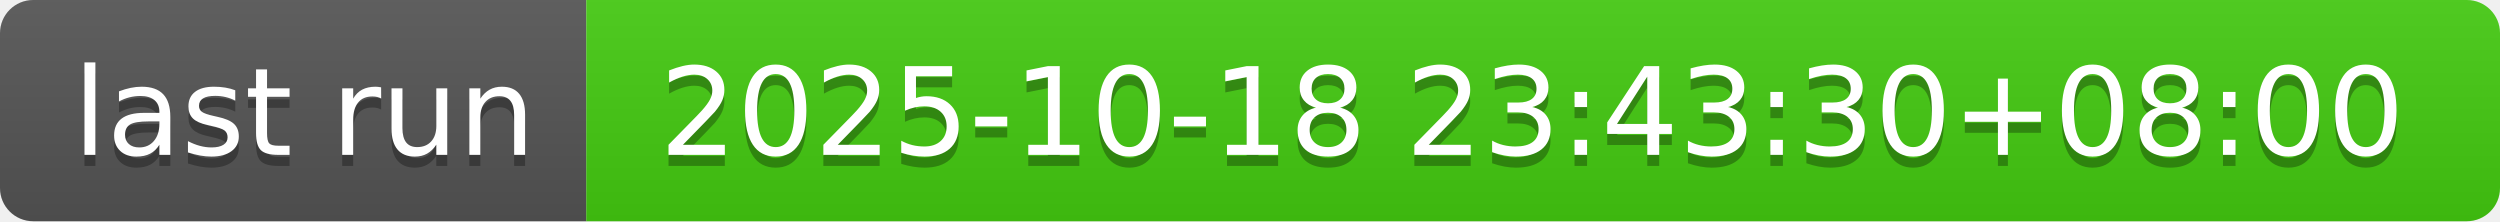
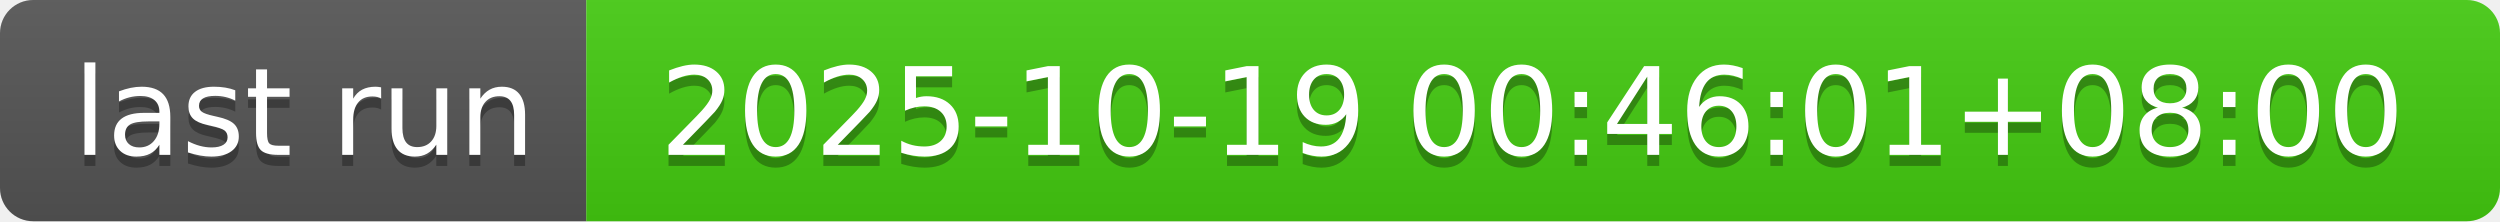
- <svg xmlns="http://www.w3.org/2000/svg" width="226" height="20" role="img" aria-label="last run: 2025-10-18 23:43:30+08:00">
+ <svg xmlns="http://www.w3.org/2000/svg" width="226" height="20" role="img" aria-label="last run: 2025-10-19 00:46:01+08:00">
  <linearGradient id="s" x2="0" y2="100%">
    <stop offset="0" stop-color="#bbb" stop-opacity=".1" />
    <stop offset="1" stop-opacity=".1" />
  </linearGradient>
  <clipPath id="r">
    <rect width="226" height="20" rx="3" fill="#fff" />
  </clipPath>
  <g clip-path="url(#r)">
    <rect width="53" height="20" fill="#555" />
    <rect x="53" width="173" height="20" fill="#4c1" />
    <rect width="226" height="20" fill="url(#s)" />
  </g>
  <g fill="#fff" text-anchor="middle" font-family="Verdana,Geneva,DejaVu Sans,sans-serif" text-rendering="geometricPrecision" font-size="110">
    <text aria-hidden="true" x="275" y="150" fill="#010101" fill-opacity=".3" transform="scale(.1)" textLength="430">last run</text>
    <text x="275" y="140" transform="scale(.1)" fill="#fff" textLength="430">last run</text>
-     <text aria-hidden="true" x="1385" y="150" fill="#010101" fill-opacity=".3" transform="scale(.1)" textLength="1630">2025-10-18 23:43:30+08:00</text>
-     <text x="1385" y="140" transform="scale(.1)" fill="#fff" textLength="1630">2025-10-18 23:43:30+08:00</text>
+     <text aria-hidden="true" x="1385" y="150" fill="#010101" fill-opacity=".3" transform="scale(.1)" textLength="1630">2025-10-19 00:46:01+08:00</text>
+     <text x="1385" y="140" transform="scale(.1)" fill="#fff" textLength="1630">2025-10-19 00:46:01+08:00</text>
  </g>
</svg>
